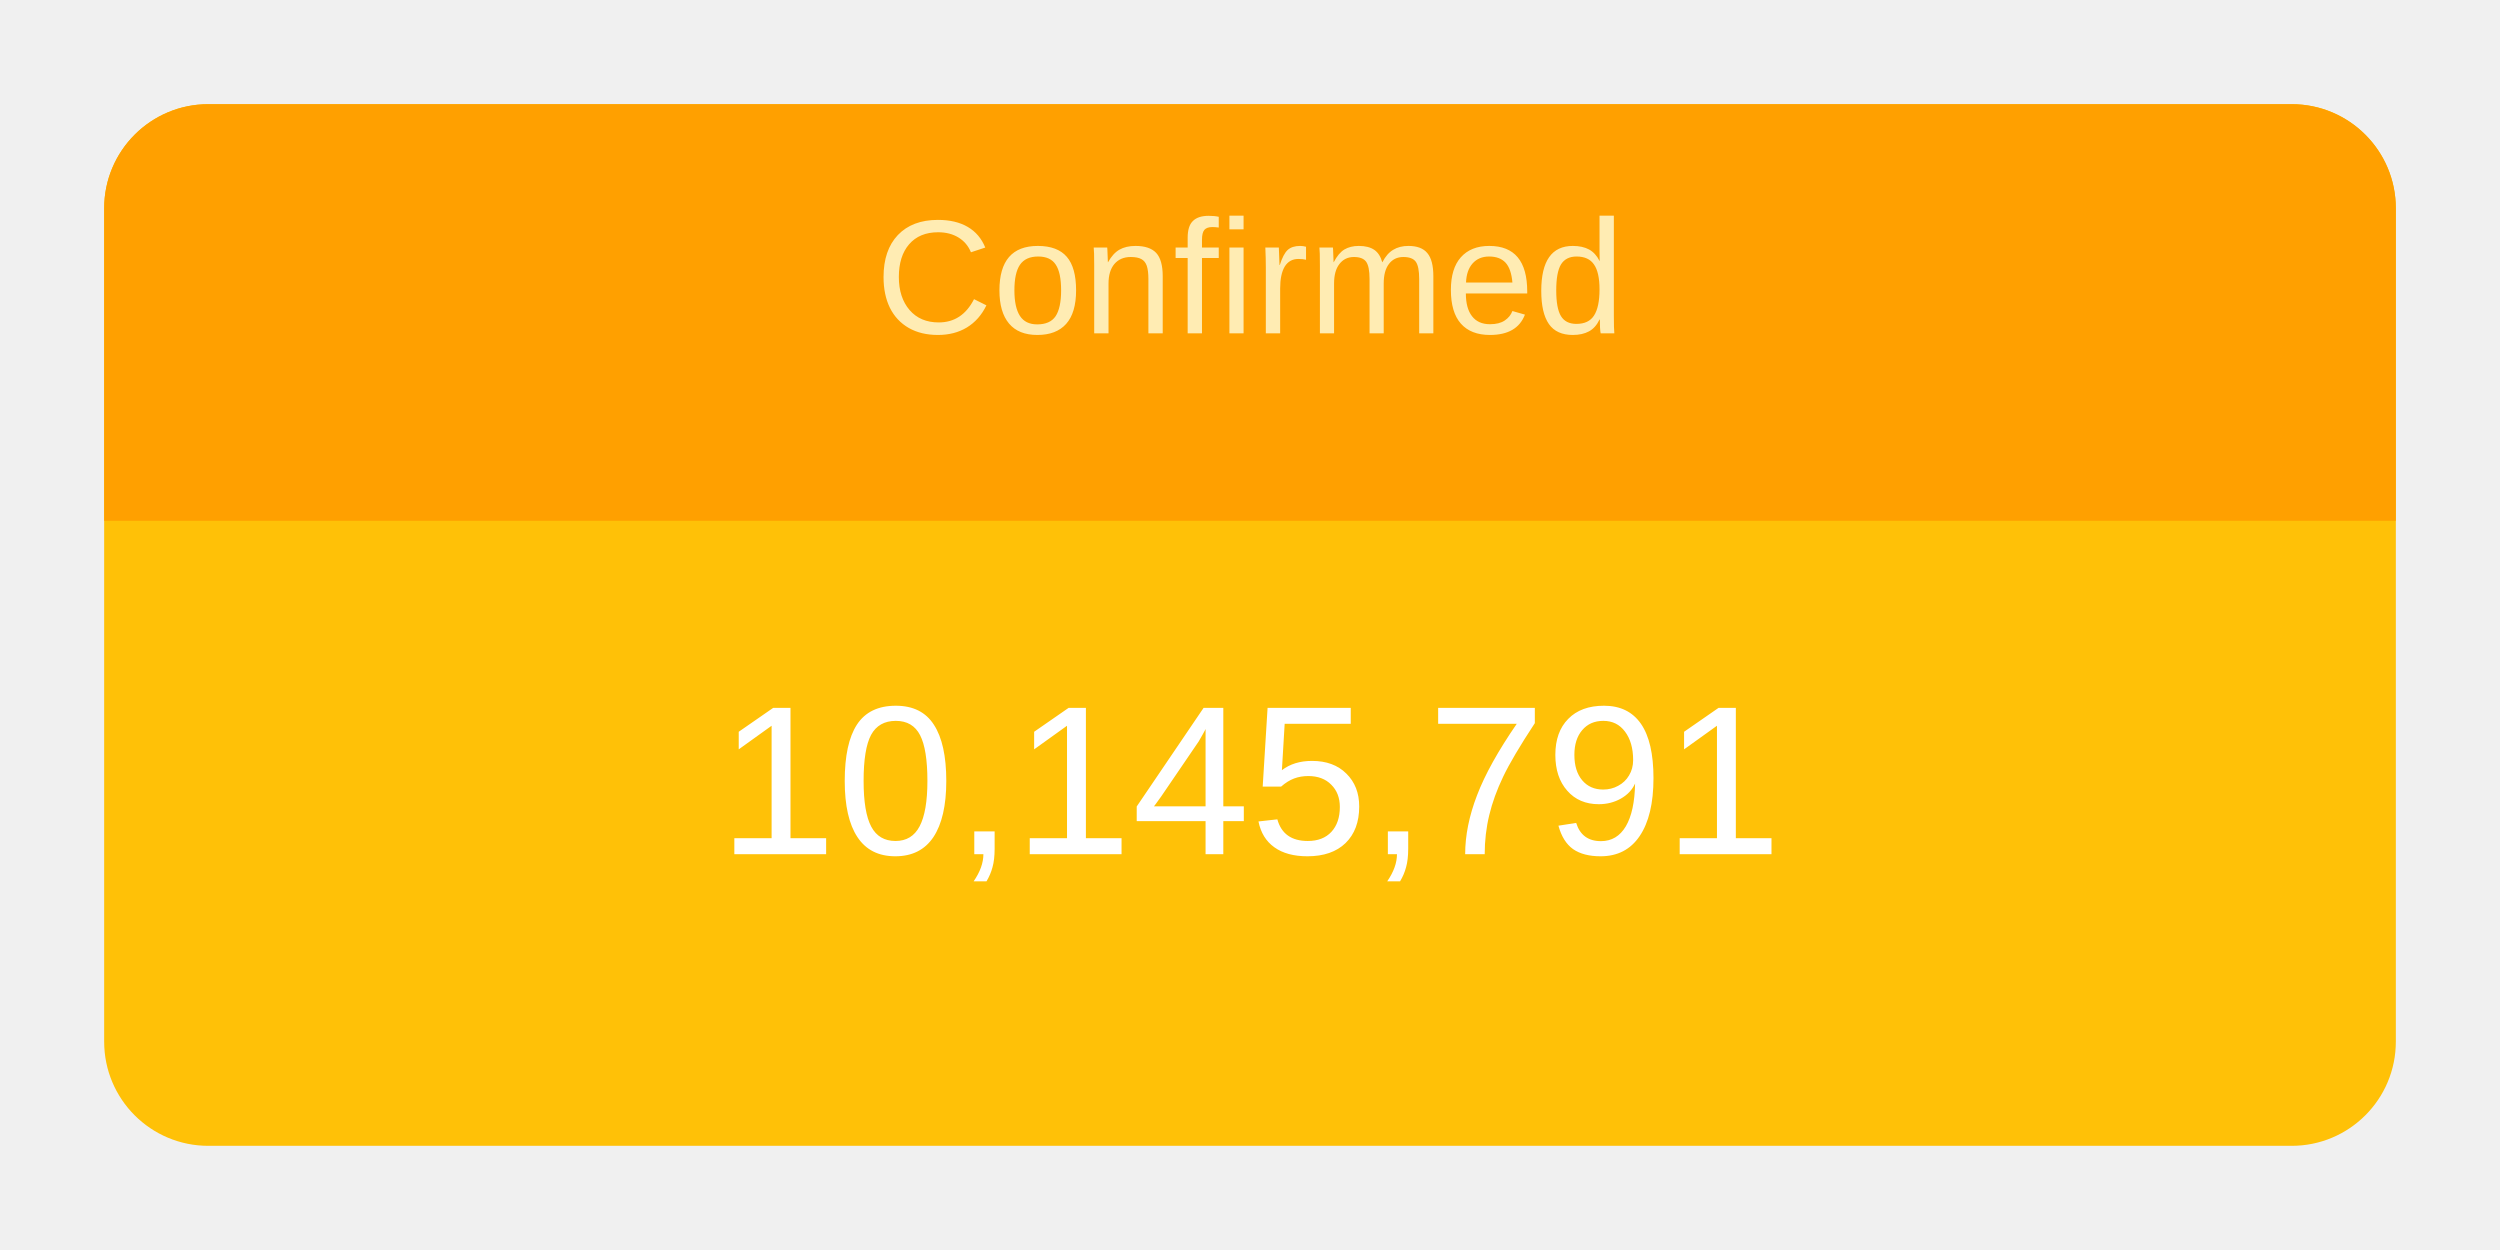
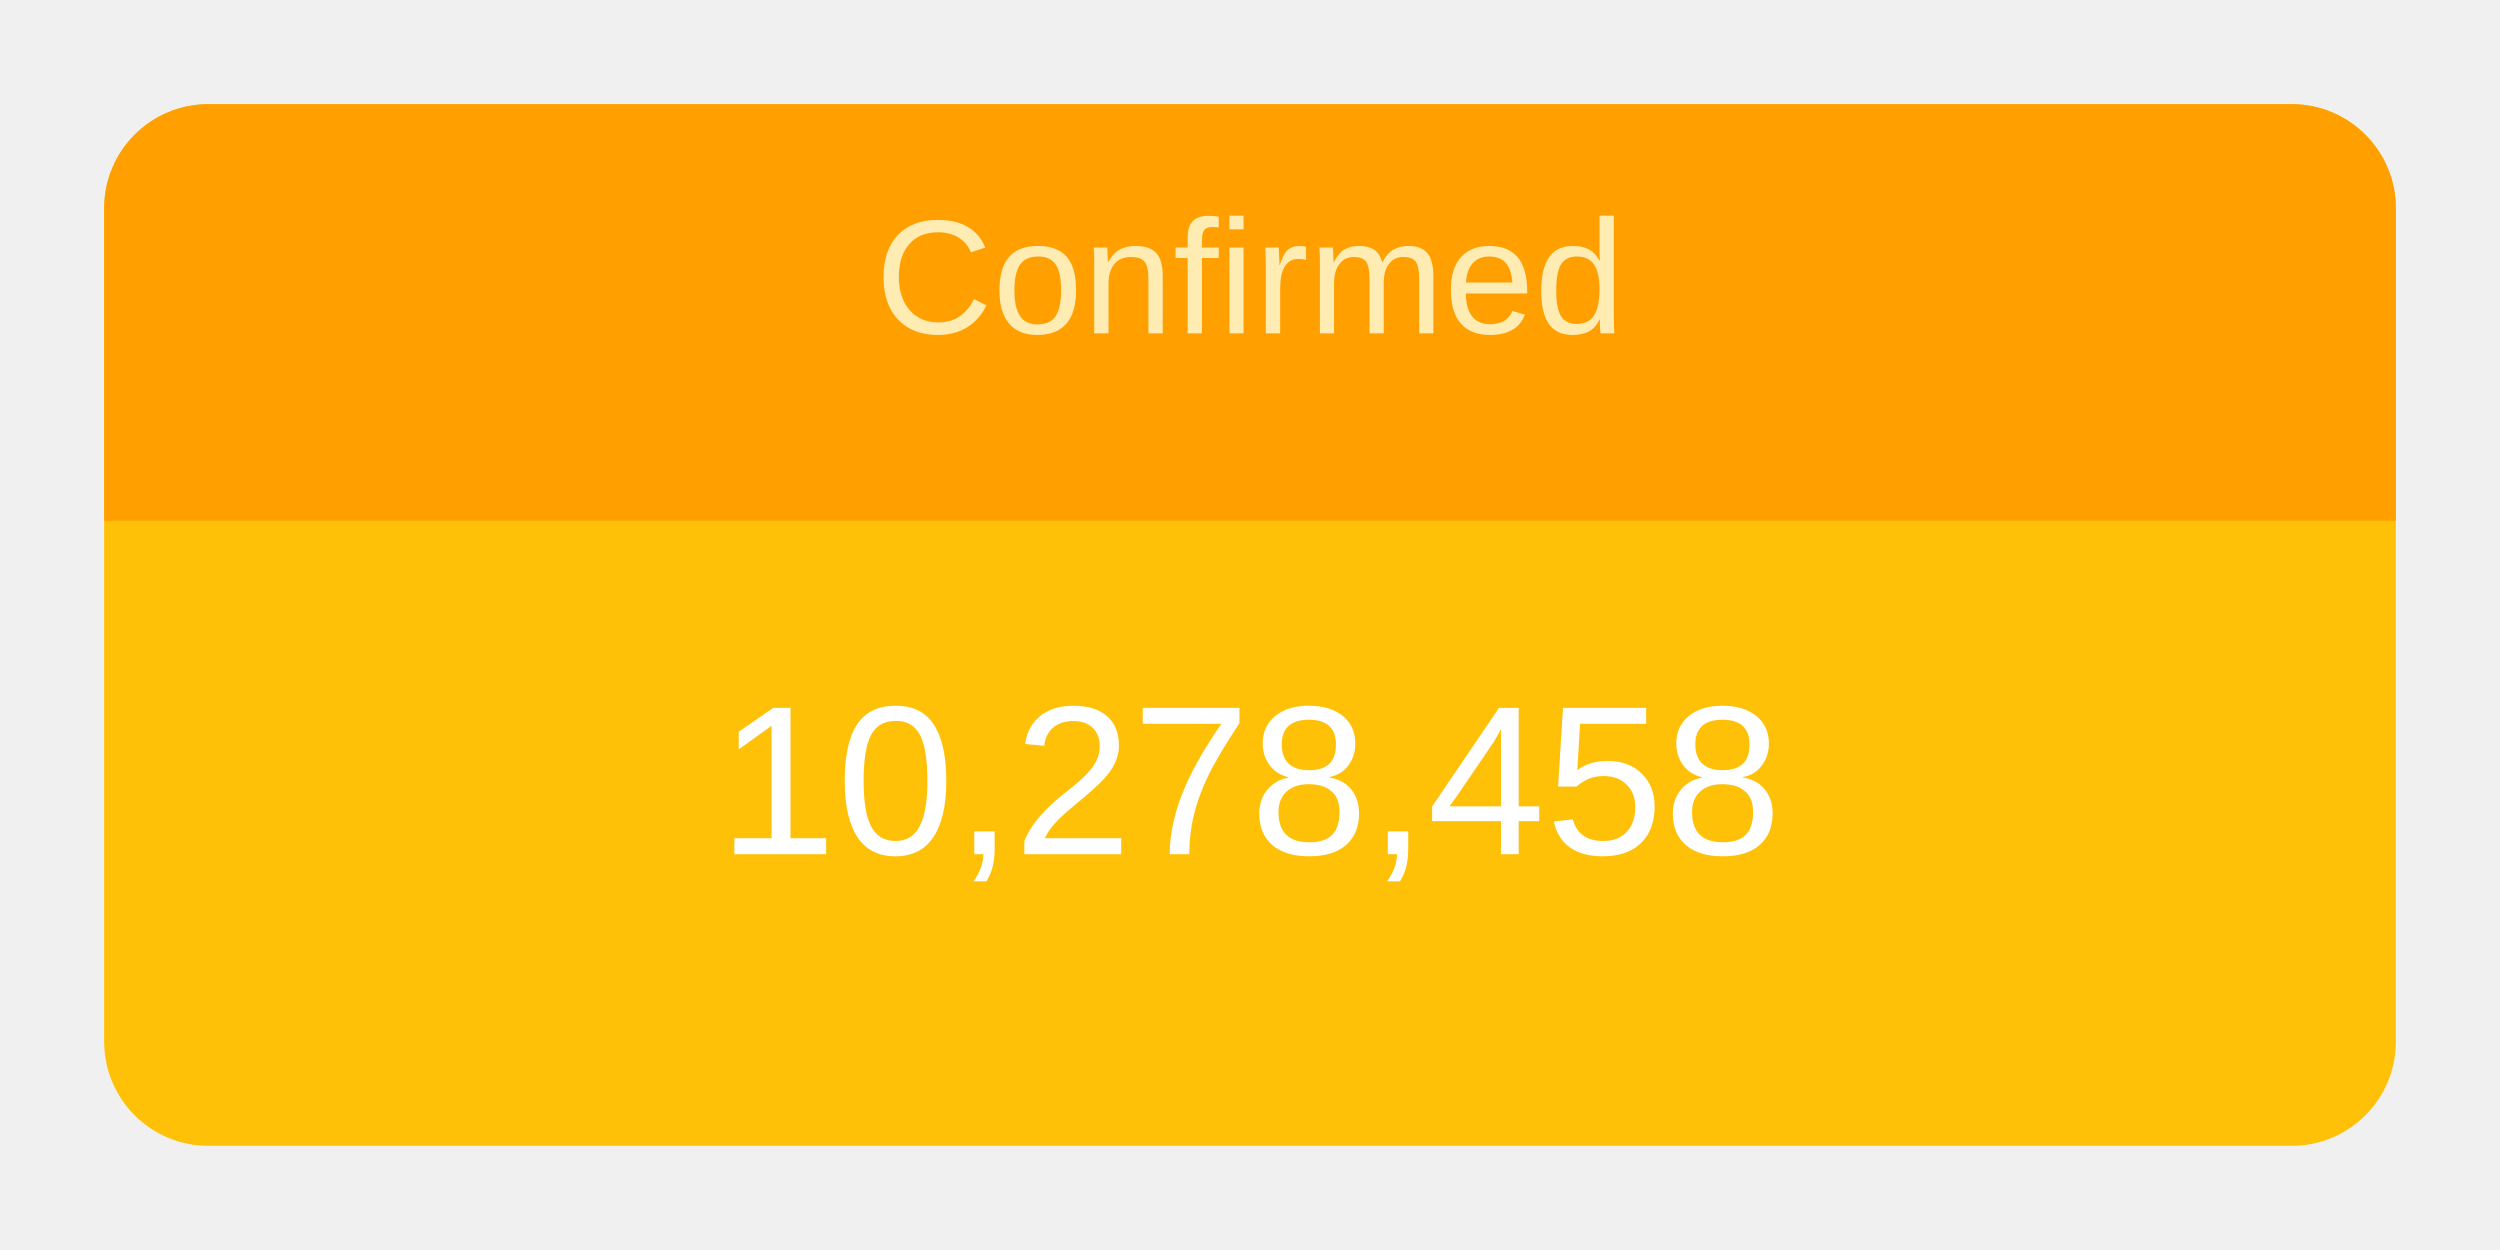
<svg xmlns="http://www.w3.org/2000/svg" height="120" viewBox="" width="240">
  <g transform="translate(10,10)">
    <rect rx="10" ry="10" width="220" height="100" style="fill: #ffc107; stroke-width: 5;" />
    <svg width="220" height="100">
      <text x="50%" y="72%" alignment-baseline="middle" text-anchor="middle" fill="white" font-size="1.7em" font-family="Arial, Helvetica, sans-serif">
-         10,145,791
+         10,278,458
      </text>
    </svg>
    <path fill="#FFA000" d=" M 210 0              a 10 10 0 0 1 10 10              v 30             h-220             v-30             a 10 10 0 0 1 10 -10" />
    <svg width="220" height="40">
      <text x="50%" y="55%" alignment-baseline="middle" text-anchor="middle" fill="#FFECB3" font-size="1.3em" font-family="Arial, Helvetica, sans-serif">
        Confirmed
      </text>
    </svg>
  </g>
</svg>
